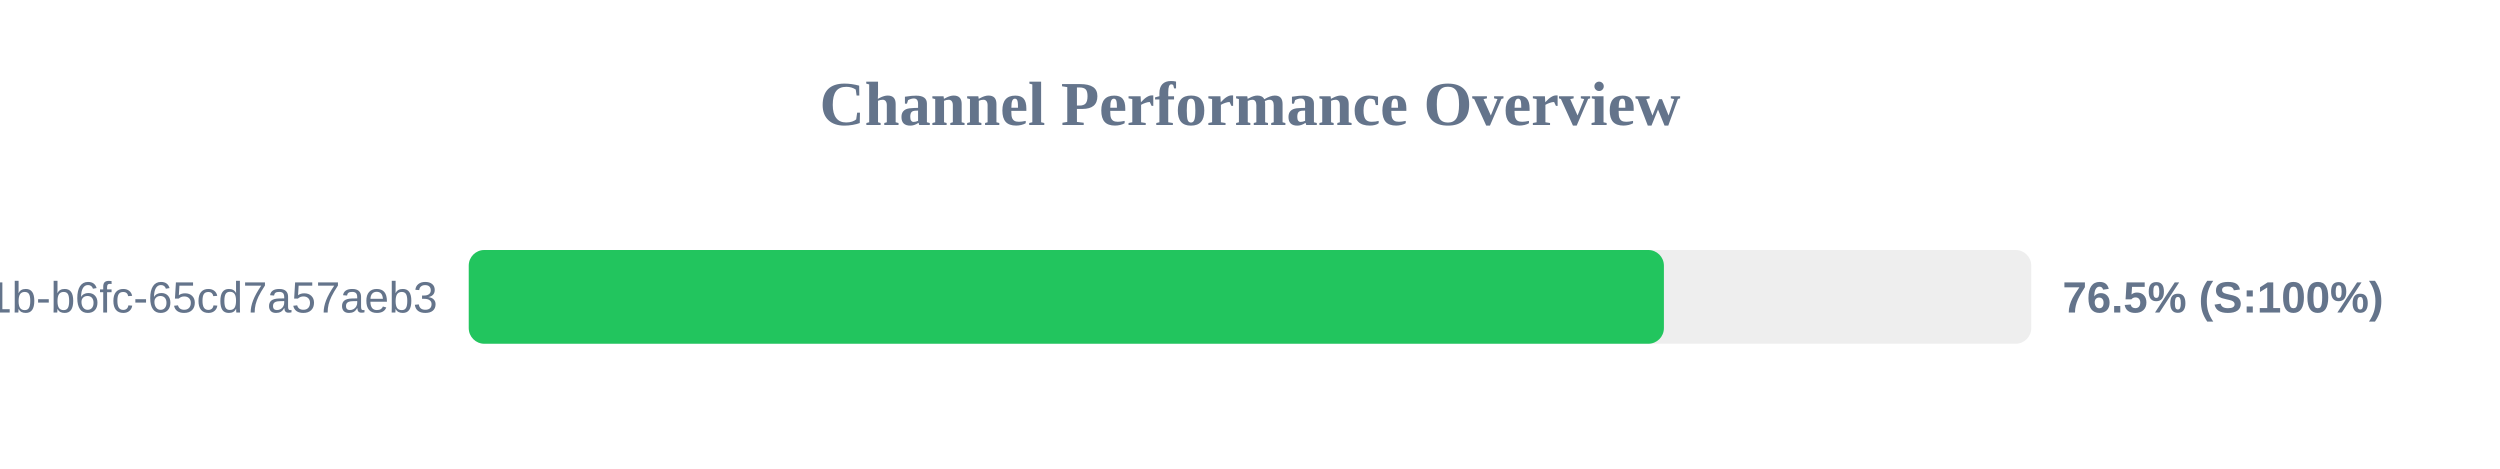
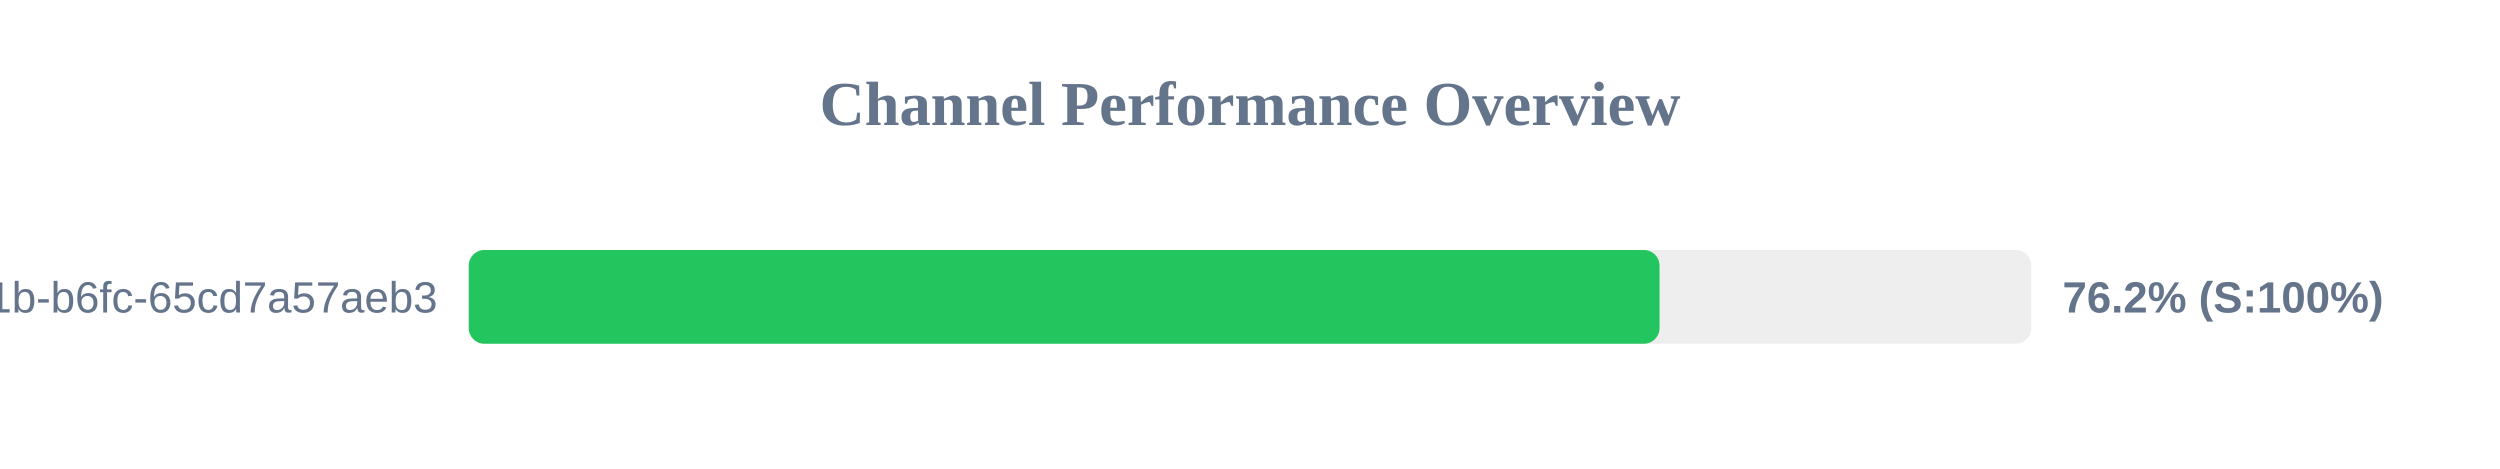
<svg xmlns="http://www.w3.org/2000/svg" width="800" height="150" version="1.1">
  <style>
        .row { font: 14px Arial; fill: #64748b; }
        .score { font: bold 14px Arial; fill: #64748b; }
    </style>
  <text x="400" y="40" text-anchor="middle" font-size="20px" font-weight="bold" fill="#64748b">Channel Performance Overview</text>
  <rect x="150" y="80" width="500" height="30" fill="#eee" rx="5" />
-   <rect x="150" y="80" width="382.45" height="30" fill="#22c55e" rx="5" />
+   <rect x="150" y="80" width="381.05" height="30" fill="#22c55e" rx="5" />
  <text x="140" y="100" text-anchor="end" class="row">?uuid=9c859345-959f-491b-b6fc-65cd7a57aeb3</text>
-   <text x="660" y="100" text-anchor="start" class="score">76.5% (S:100%)</text>
+   <text x="660" y="100" text-anchor="start" class="score">76.2% (S:100%)</text>
</svg>
